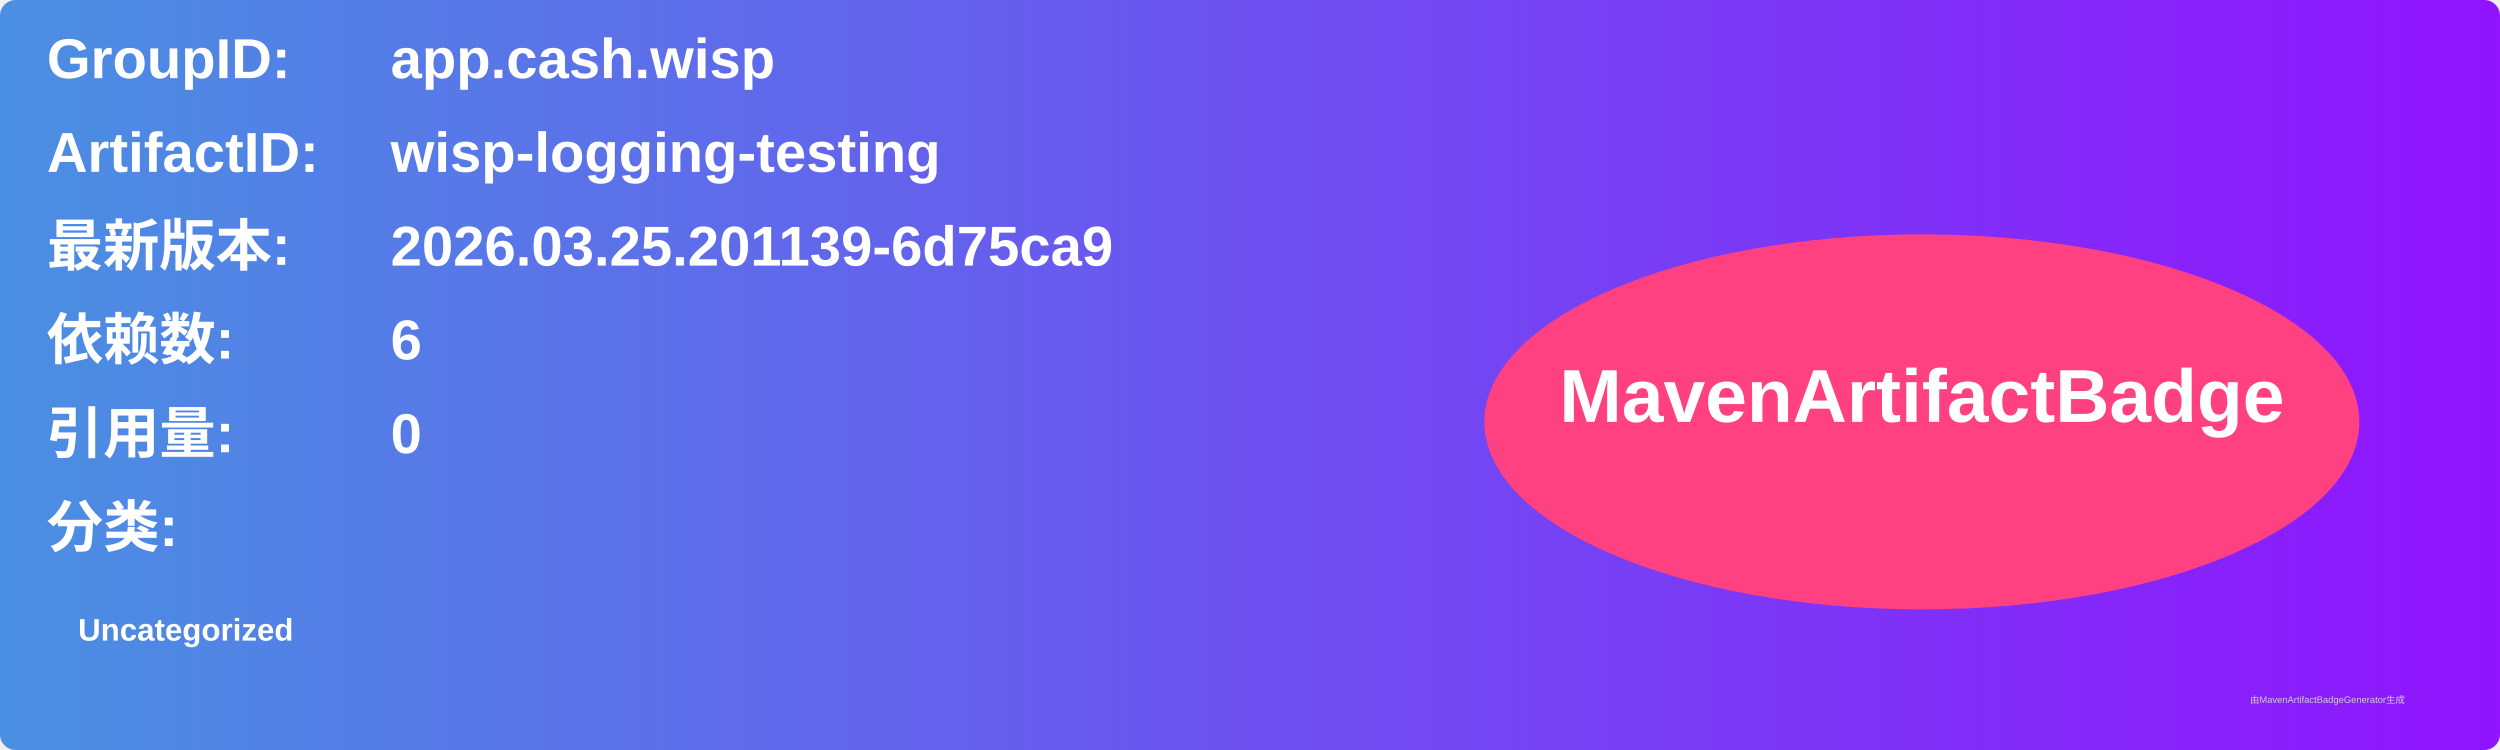
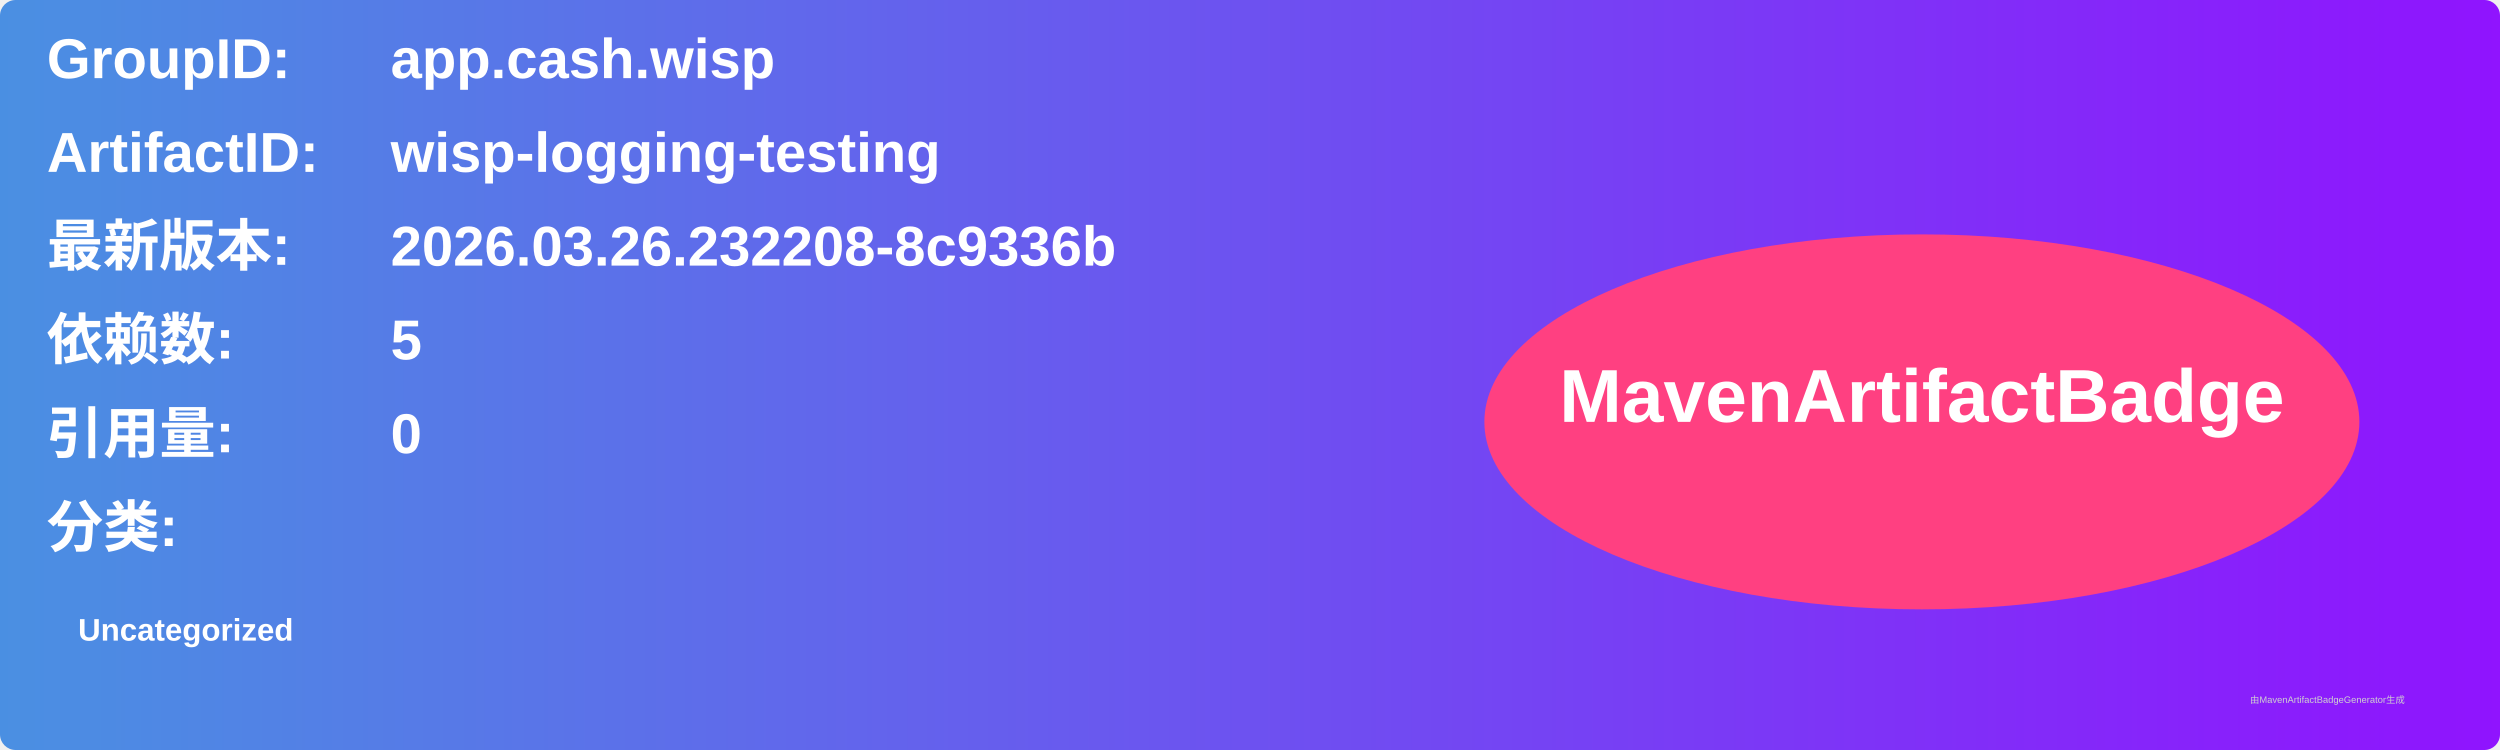
<svg xmlns="http://www.w3.org/2000/svg" width="800" height="240" viewBox="0 0 800 240">
  <linearGradient id="grad" x1="0%" y1="0%" x2="100%" y2="0%">
    <stop offset="0%" stop-color="#4a90e2" />
    <stop offset="100%" stop-color="#9013fe" />
  </linearGradient>
  <rect width="100%" height="100%" rx="5" ry="5" fill="url(#grad)" />
  <g transform="translate(15, 15)">
    <text x="0" y="10" font-family="Arial" font-size="18" fill="white" font-weight="bold" width="260">GroupID:</text>
    <text x="110" y="10" font-family="Arial" font-size="18" fill="white" font-weight="bold" width="460">app.cash.wisp</text>
    <text x="0" y="40" font-family="Arial" font-size="18" fill="white" font-weight="bold" width="260">ArtifactID:</text>
    <text x="110" y="40" font-family="Arial" font-size="18" fill="white" font-weight="bold" width="460">wisp-logging-testing</text>
    <text x="0" y="70" font-family="Arial" font-size="18" fill="white" font-weight="bold">最新版本:</text>
    <text x="110" y="70" font-family="Arial" font-size="18" fill="white" font-weight="bold">
-       <tspan font-weight="bold">2026.03.25.201139-6d75ca9</tspan>
+       <tspan font-weight="bold">2026.03.26.232208-8c9336b</tspan>
    </text>
    <text x="0" y="100" font-family="Arial" font-size="18" fill="white" font-weight="bold">依赖数: </text>
    <text x="110" y="100" font-family="Arial" font-size="18" fill="white">
-       <tspan font-weight="bold">6</tspan>
+       <tspan font-weight="bold">5</tspan>
    </text>
    <text x="0" y="130" font-family="Arial" font-size="18" fill="white" font-weight="bold">引用量: </text>
    <text x="110" y="130" font-family="Arial" font-size="18" fill="white">
      <tspan font-weight="bold">0</tspan>
    </text>
    <text x="0" y="160" font-family="Arial" font-size="18" fill="white" font-weight="bold">分类:</text>
    <text x="10" y="190" font-family="Arial" font-size="10" fill="white">
      <tspan font-weight="bold">Uncategorized</tspan>
    </text>
    <ellipse cx="600" cy="120" rx="140" ry="60" fill="#ff4081" />
    <text x="600" y="120" text-anchor="middle" font-family="Arial" font-size="24" fill="white" font-weight="bold">MavenArtifactBadge</text>
  </g>
  <text x="720" y="225" font-family="Arial" font-size="3" fill="#d0d0d0">由MavenArtifactBadgeGenerator生成</text>
</svg>
